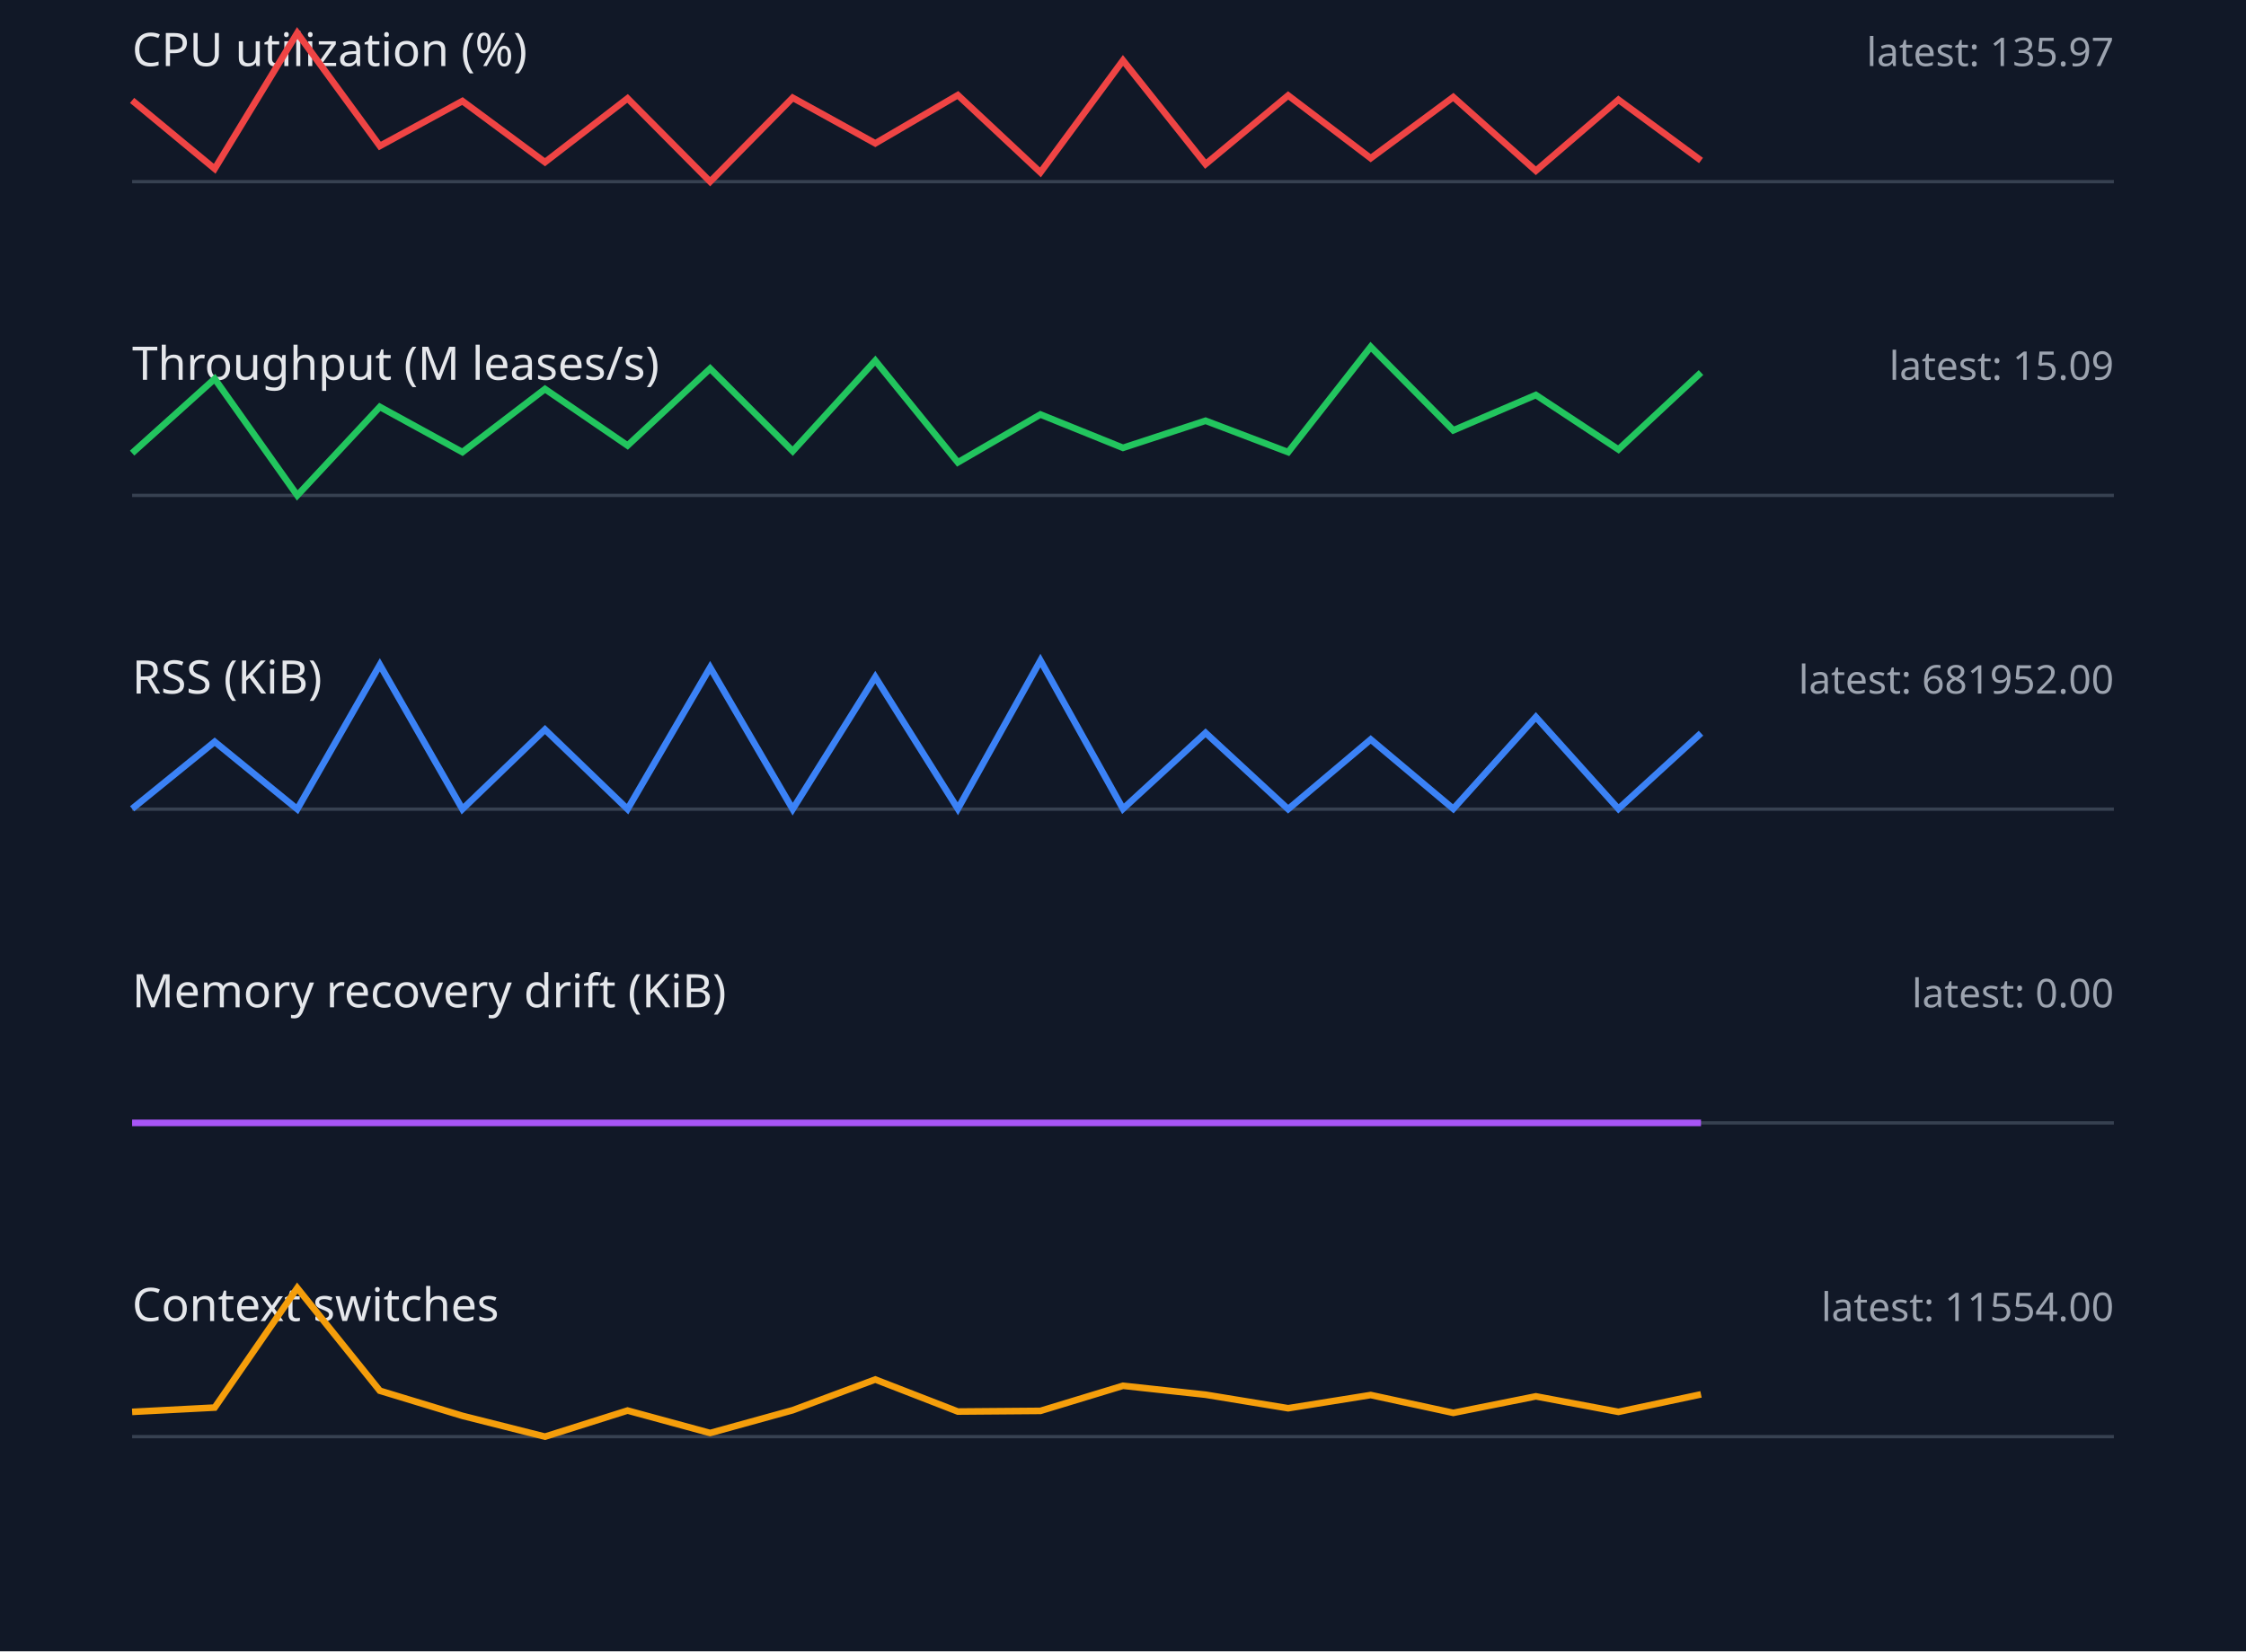
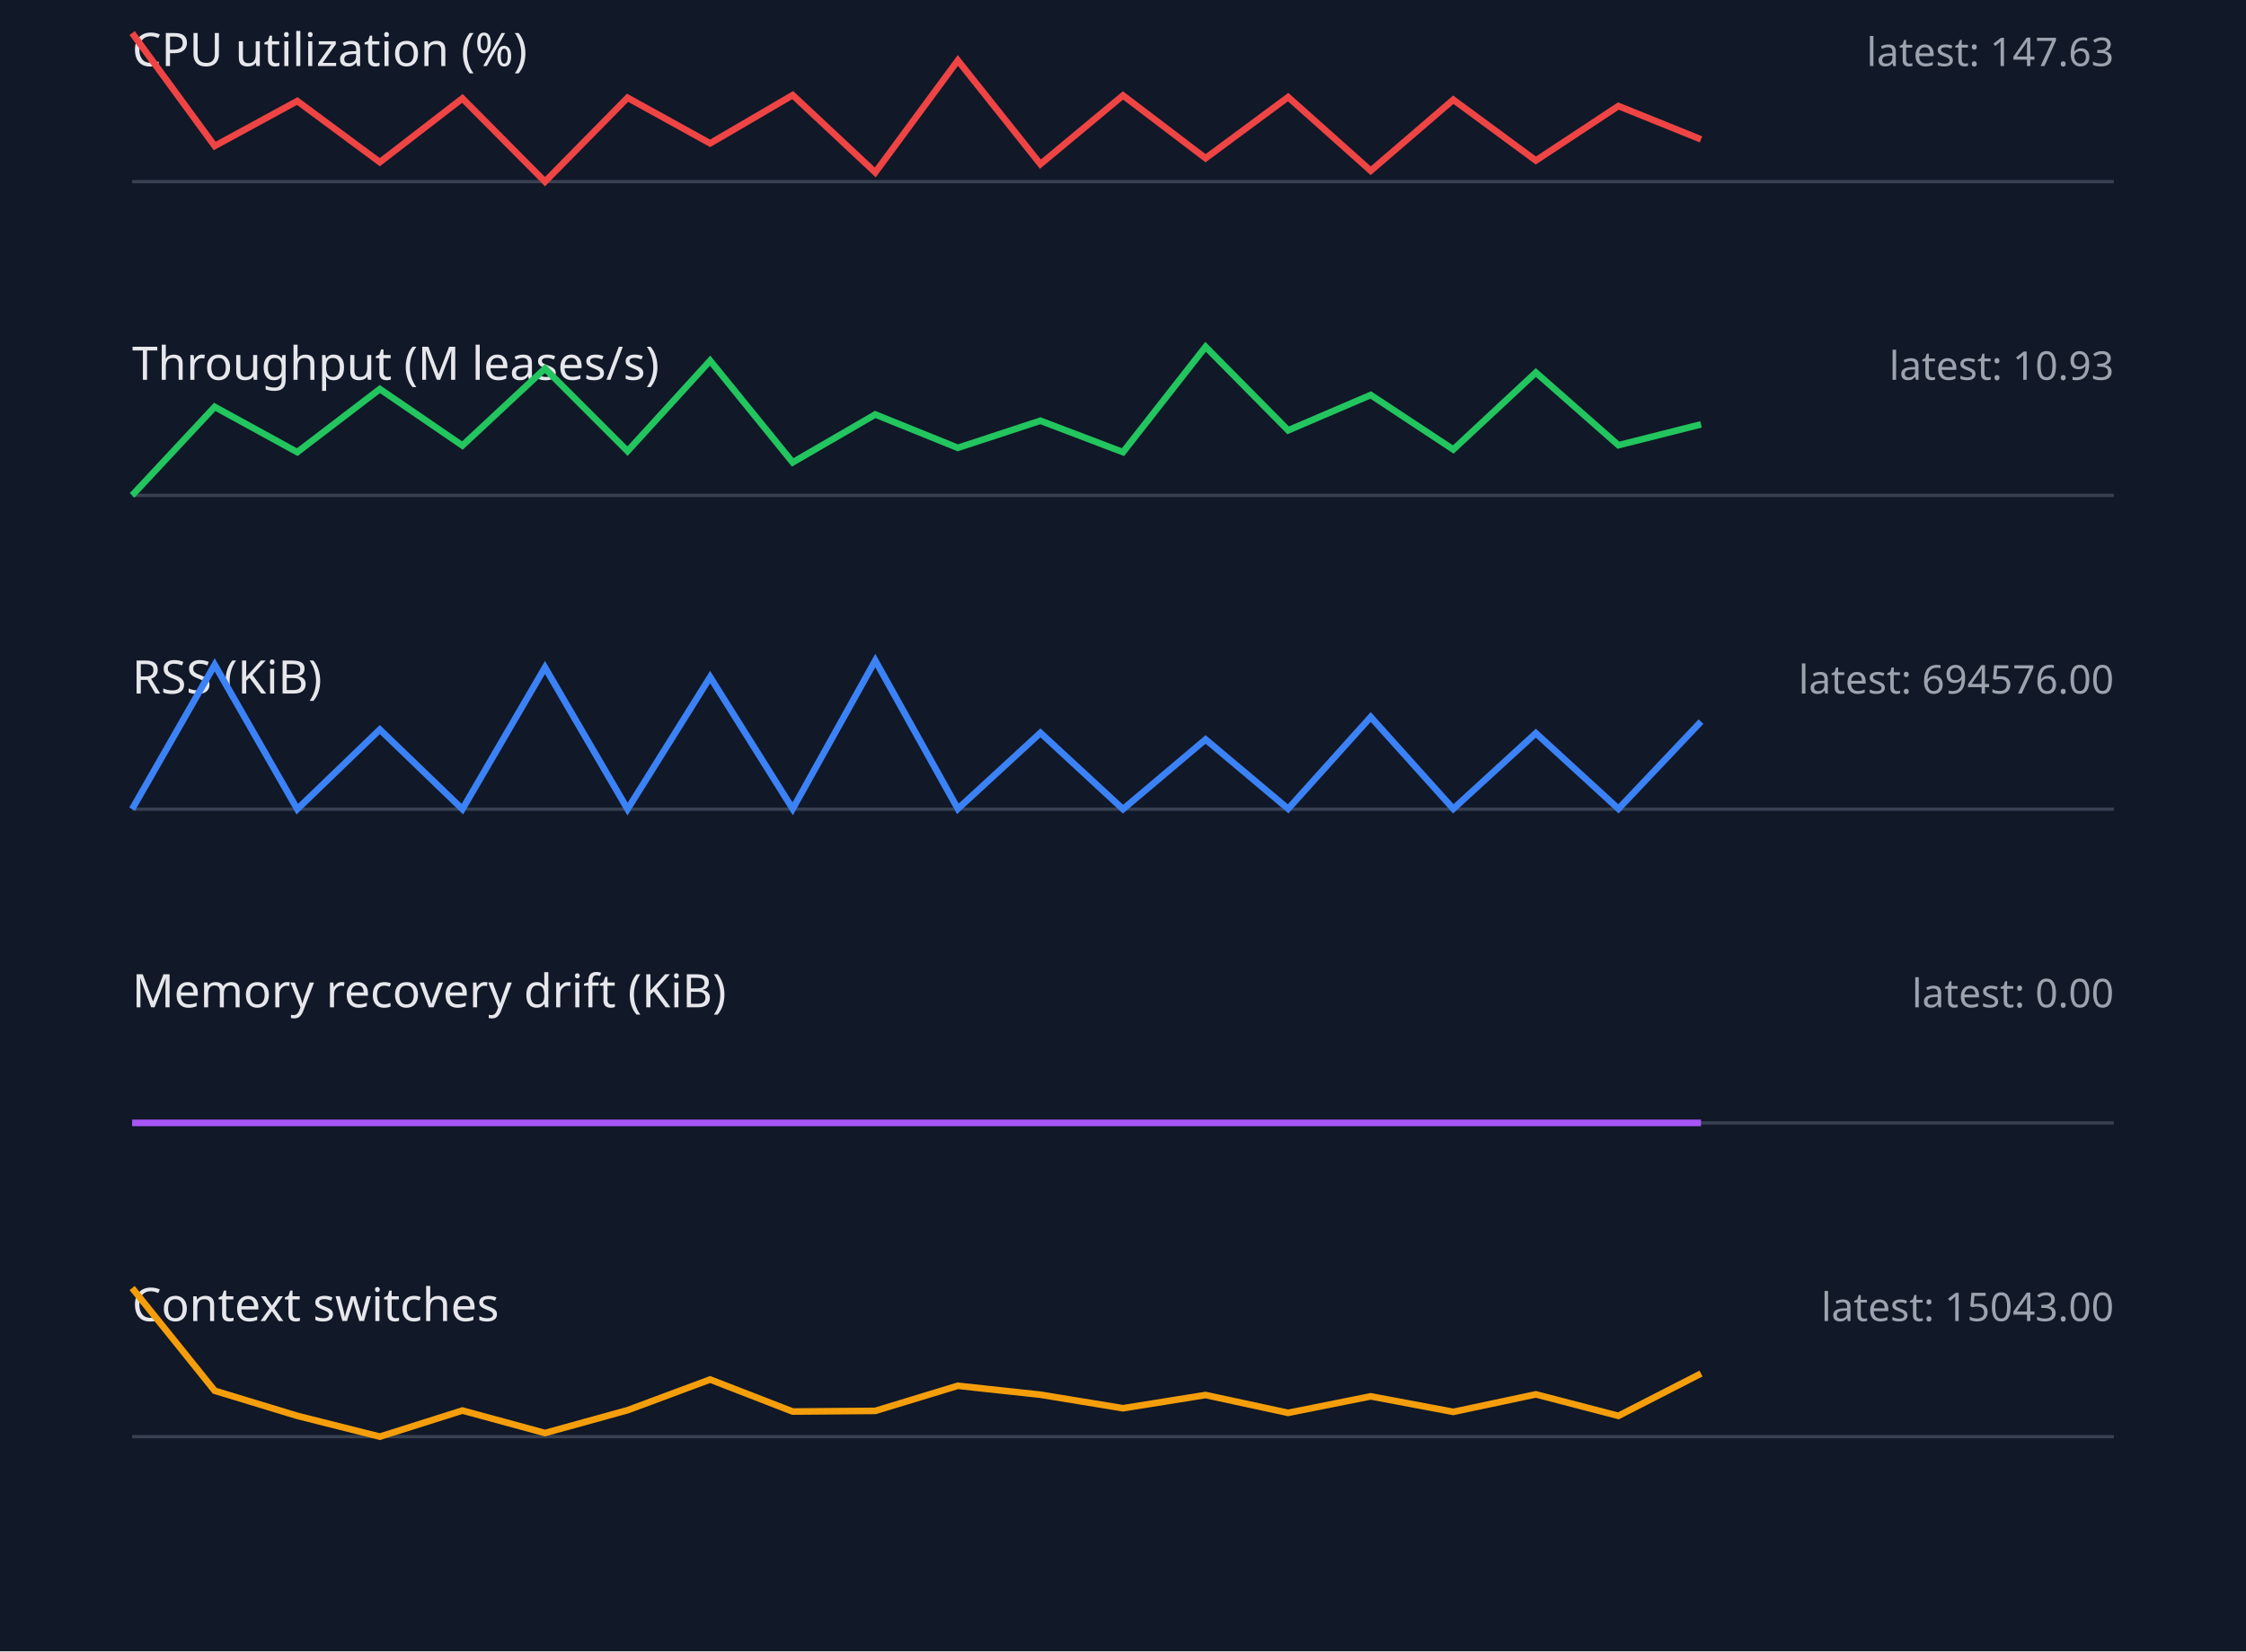
<svg xmlns="http://www.w3.org/2000/svg" width="680" height="500" viewBox="0 0 680 500">
  <style>.label{font:14px sans-serif;fill:#e5e7eb}.value{font:12px sans-serif;fill:#9ca3af}.axis{stroke:#374151}.series{fill:none;stroke-width:2}</style>
  <rect width="100%" height="100%" fill="#111827" />
  <text x="40" y="20" class="label">CPU utilization (%)</text>
-   <text x="640" y="20" text-anchor="end" class="value">latest: 135.97</text>
+   <text x="640" y="20" text-anchor="end" class="value">latest: 147.63</text>
  <line x1="40" y1="55" x2="640" y2="55" class="axis" />
-   <polyline points="40,30.4 65,51.1 90,10.0 115,44.2 140,30.6 165,49.1 190,29.8 215,55.0 240,29.6 265,43.4 290,28.8 315,52.2 340,18.3 365,49.7 390,28.9 415,47.9 440,29.4 465,51.7 490,30.2 515,48.6" stroke="#ef4444" class="series" />
+   <polyline points="40,10.0 65,44.2 90,30.6 115,49.1 140,29.8 165,55.0 190,29.6 215,43.4 240,28.8 265,52.2 290,18.3 315,49.7 340,28.9 365,47.9 390,29.4 415,51.7 440,30.2 465,48.6 490,32.1 515,42.2" stroke="#ef4444" class="series" />
  <text x="40" y="115" class="label">Throughput (M leases/s)</text>
-   <text x="640" y="115" text-anchor="end" class="value">latest: 15.09</text>
+   <text x="640" y="115" text-anchor="end" class="value">latest: 10.93</text>
  <line x1="40" y1="150" x2="640" y2="150" class="axis" />
-   <polyline points="40,137.2 65,114.7 90,150.0 115,123.2 140,136.9 165,117.8 190,134.9 215,111.6 240,136.6 265,109.2 290,140.0 315,125.5 340,135.6 365,127.4 390,136.9 415,105.0 440,130.3 465,119.6 490,136.1 515,112.8" stroke="#22c55e" class="series" />
+   <polyline points="40,150.0 65,123.2 90,136.9 115,117.8 140,134.9 165,111.6 190,136.6 215,109.2 240,140.0 265,125.5 290,135.6 315,127.4 340,136.9 365,105.0 390,130.3 415,119.6 440,136.1 465,112.8 490,134.8 515,128.5" stroke="#22c55e" class="series" />
  <text x="40" y="210" class="label">RSS (KiB)</text>
-   <text x="640" y="210" text-anchor="end" class="value">latest: 681952.00</text>
+   <text x="640" y="210" text-anchor="end" class="value">latest: 694576.00</text>
  <line x1="40" y1="245" x2="640" y2="245" class="axis" />
-   <polyline points="40,244.9 65,224.6 90,245.0 115,201.3 140,245.0 165,220.9 190,245.0 215,202.1 240,245.0 265,205.0 290,244.9 315,200.0 340,244.9 365,221.9 390,245.0 415,223.9 440,244.9 465,217.1 490,244.9 515,222.0" stroke="#3b82f6" class="series" />
+   <polyline points="40,245.0 65,201.3 90,245.0 115,220.9 140,245.0 165,202.1 190,245.0 215,205.0 240,244.9 265,200.0 290,244.9 315,221.9 340,245.0 365,223.9 390,244.9 415,217.1 440,244.9 465,222.0 490,244.9 515,218.5" stroke="#3b82f6" class="series" />
  <text x="40" y="305" class="label">Memory recovery drift (KiB)</text>
  <text x="640" y="305" text-anchor="end" class="value">latest: 0.00</text>
  <line x1="40" y1="340" x2="640" y2="340" class="axis" />
  <polyline points="40,340.0 65,340.0 90,340.0 115,340.0 140,340.0 165,340.0 190,340.0 215,340.0 240,340.0 265,340.0 290,340.0 315,340.0 340,340.0 365,340.0 390,340.0 415,340.0 440,340.0 465,340.0 490,340.0 515,340.0" stroke="#a855f7" class="series" />
  <text x="40" y="400" class="label">Context switches</text>
-   <text x="640" y="400" text-anchor="end" class="value">latest: 11554.00</text>
+   <text x="640" y="400" text-anchor="end" class="value">latest: 15043.00</text>
  <line x1="40" y1="435" x2="640" y2="435" class="axis" />
-   <polyline points="40,427.5 65,426.2 90,390.0 115,421.1 140,428.7 165,435.0 190,427.1 215,433.9 240,427.0 265,417.7 290,427.4 315,427.2 340,419.6 365,422.3 390,426.4 415,422.4 440,427.8 465,422.8 490,427.5 515,422.2" stroke="#f59e0b" class="series" />
+   <polyline points="40,390.0 65,421.1 90,428.7 115,435.0 140,427.1 165,433.9 190,427.0 215,417.7 240,427.4 265,427.2 290,419.6 315,422.3 340,426.4 365,422.4 390,427.8 415,422.8 440,427.5 465,422.2 490,428.7 515,415.9" stroke="#f59e0b" class="series" />
</svg>
